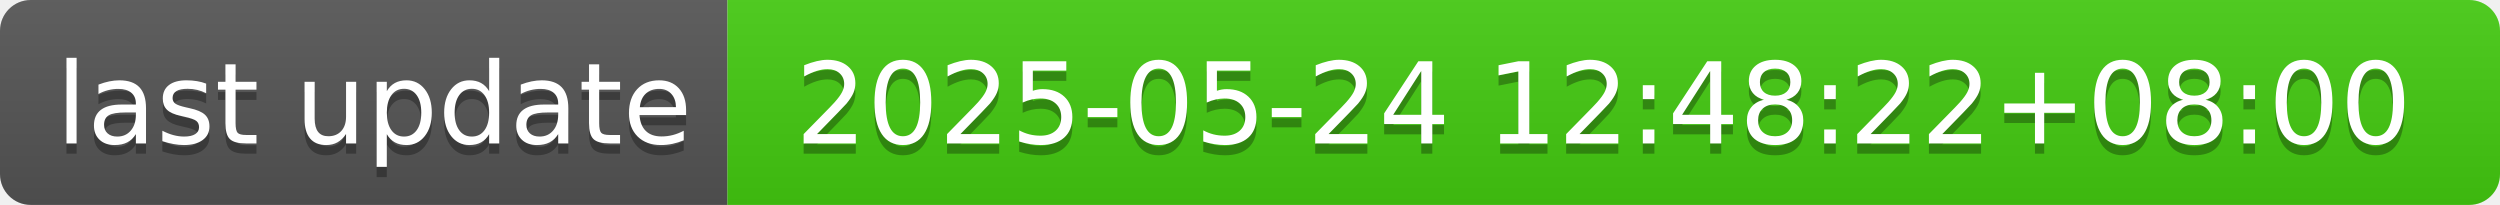
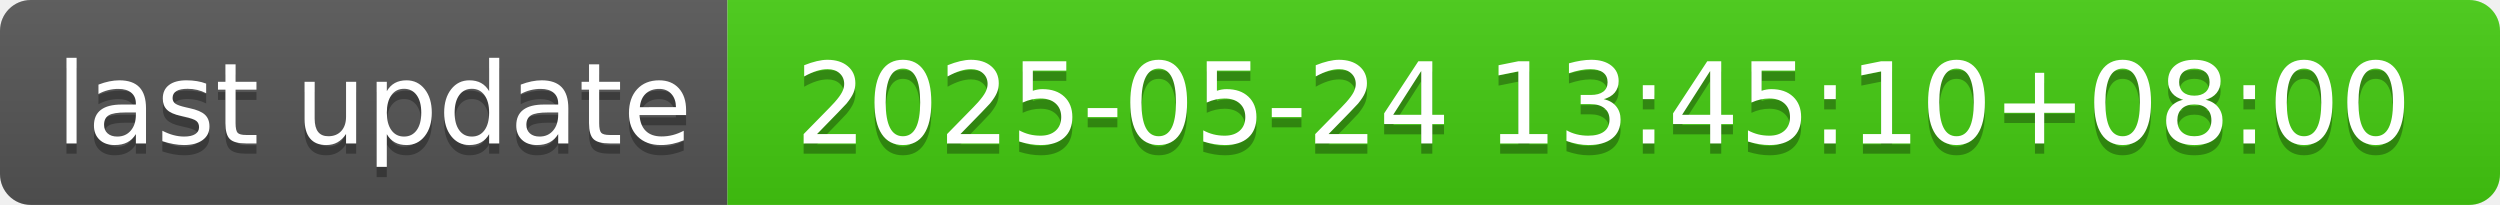
- <svg xmlns="http://www.w3.org/2000/svg" width="244" height="20" role="img" aria-label="last update: 2025-05-24 12:48:22+08:00">
+ <svg xmlns="http://www.w3.org/2000/svg" width="244" height="20" role="img" aria-label="last update: 2025-05-24 13:45:10+08:00">
  <linearGradient id="s" x2="0" y2="100%">
    <stop offset="0" stop-color="#bbb" stop-opacity=".1" />
    <stop offset="1" stop-opacity=".1" />
  </linearGradient>
  <clipPath id="r">
    <rect width="244" height="20" rx="3" fill="#fff" />
  </clipPath>
  <g clip-path="url(#r)">
    <rect width="71" height="20" fill="#555" />
    <rect x="71" width="173" height="20" fill="#4c1" />
    <rect width="244" height="20" fill="url(#s)" />
  </g>
  <g fill="#fff" text-anchor="middle" font-family="Verdana,Geneva,DejaVu Sans,sans-serif" text-rendering="geometricPrecision" font-size="110">
    <text aria-hidden="true" x="365" y="150" fill="#010101" fill-opacity=".3" transform="scale(.1)" textLength="610">last update</text>
    <text x="365" y="140" transform="scale(.1)" fill="#fff" textLength="610">last update</text>
-     <text aria-hidden="true" x="1565" y="150" fill="#010101" fill-opacity=".3" transform="scale(.1)" textLength="1630">2025-05-24 12:48:22+08:00</text>
-     <text x="1565" y="140" transform="scale(.1)" fill="#fff" textLength="1630">2025-05-24 12:48:22+08:00</text>
+     <text aria-hidden="true" x="1565" y="150" fill="#010101" fill-opacity=".3" transform="scale(.1)" textLength="1630">2025-05-24 13:45:10+08:00</text>
+     <text x="1565" y="140" transform="scale(.1)" fill="#fff" textLength="1630">2025-05-24 13:45:10+08:00</text>
  </g>
</svg>
